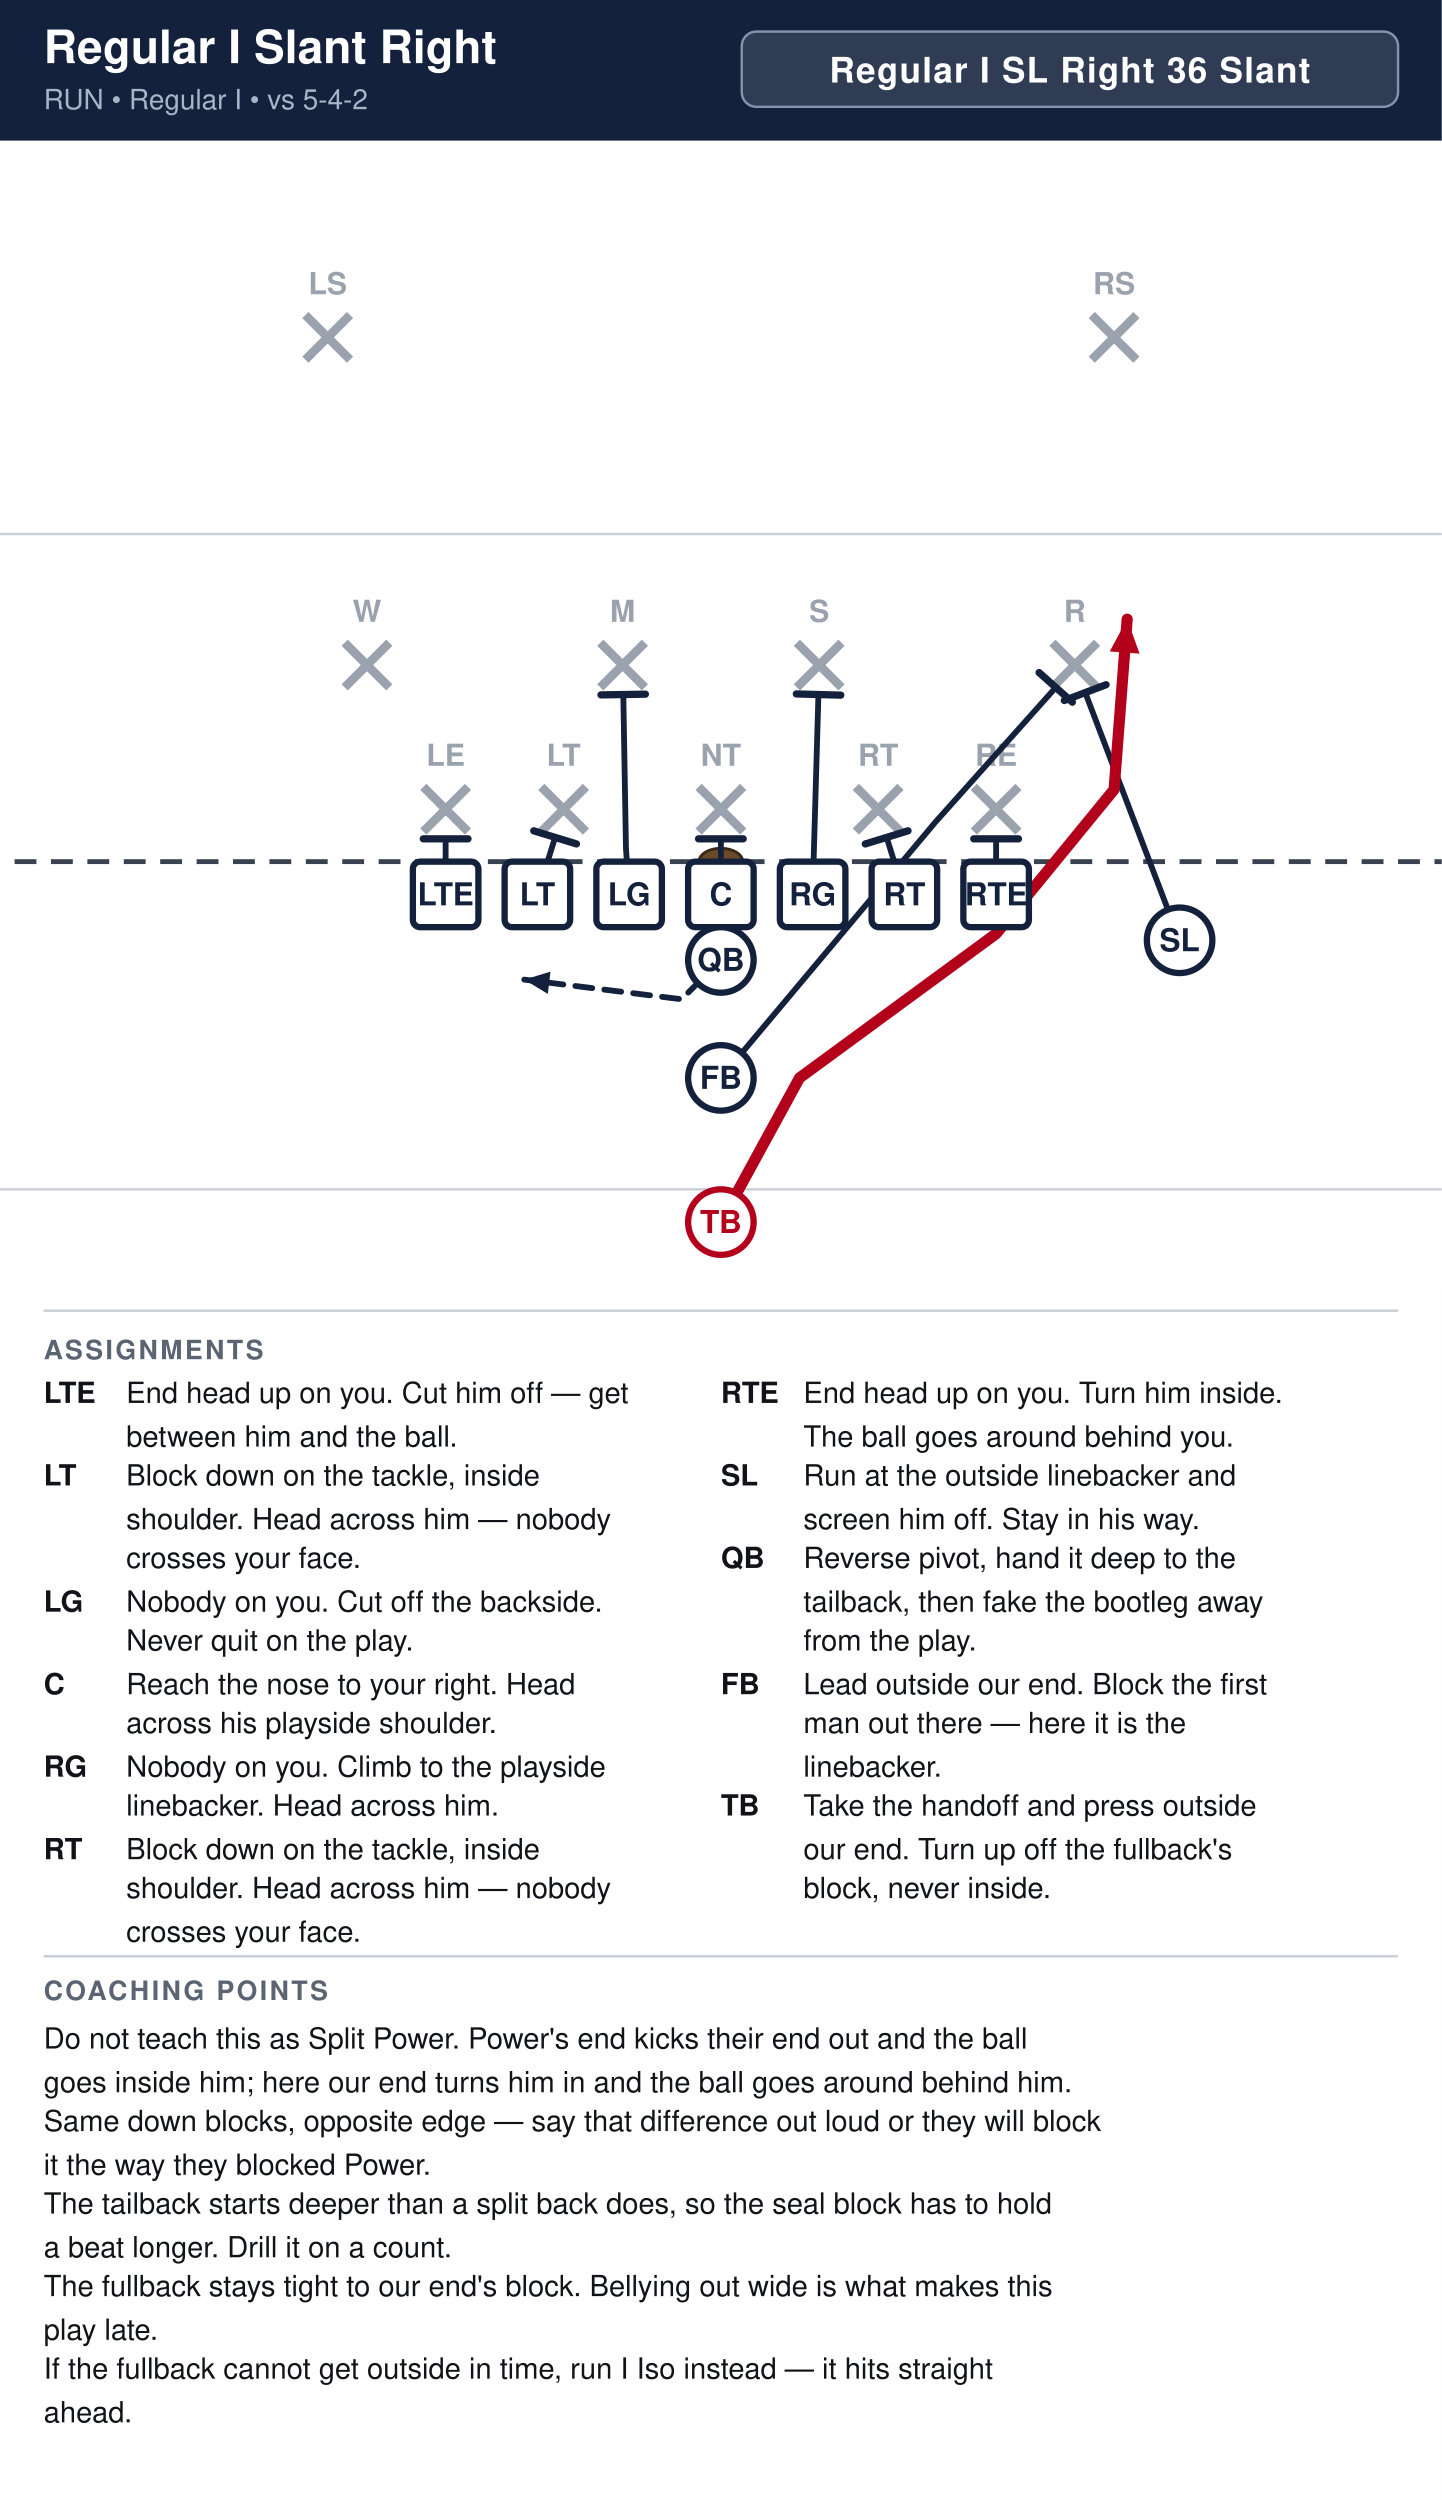
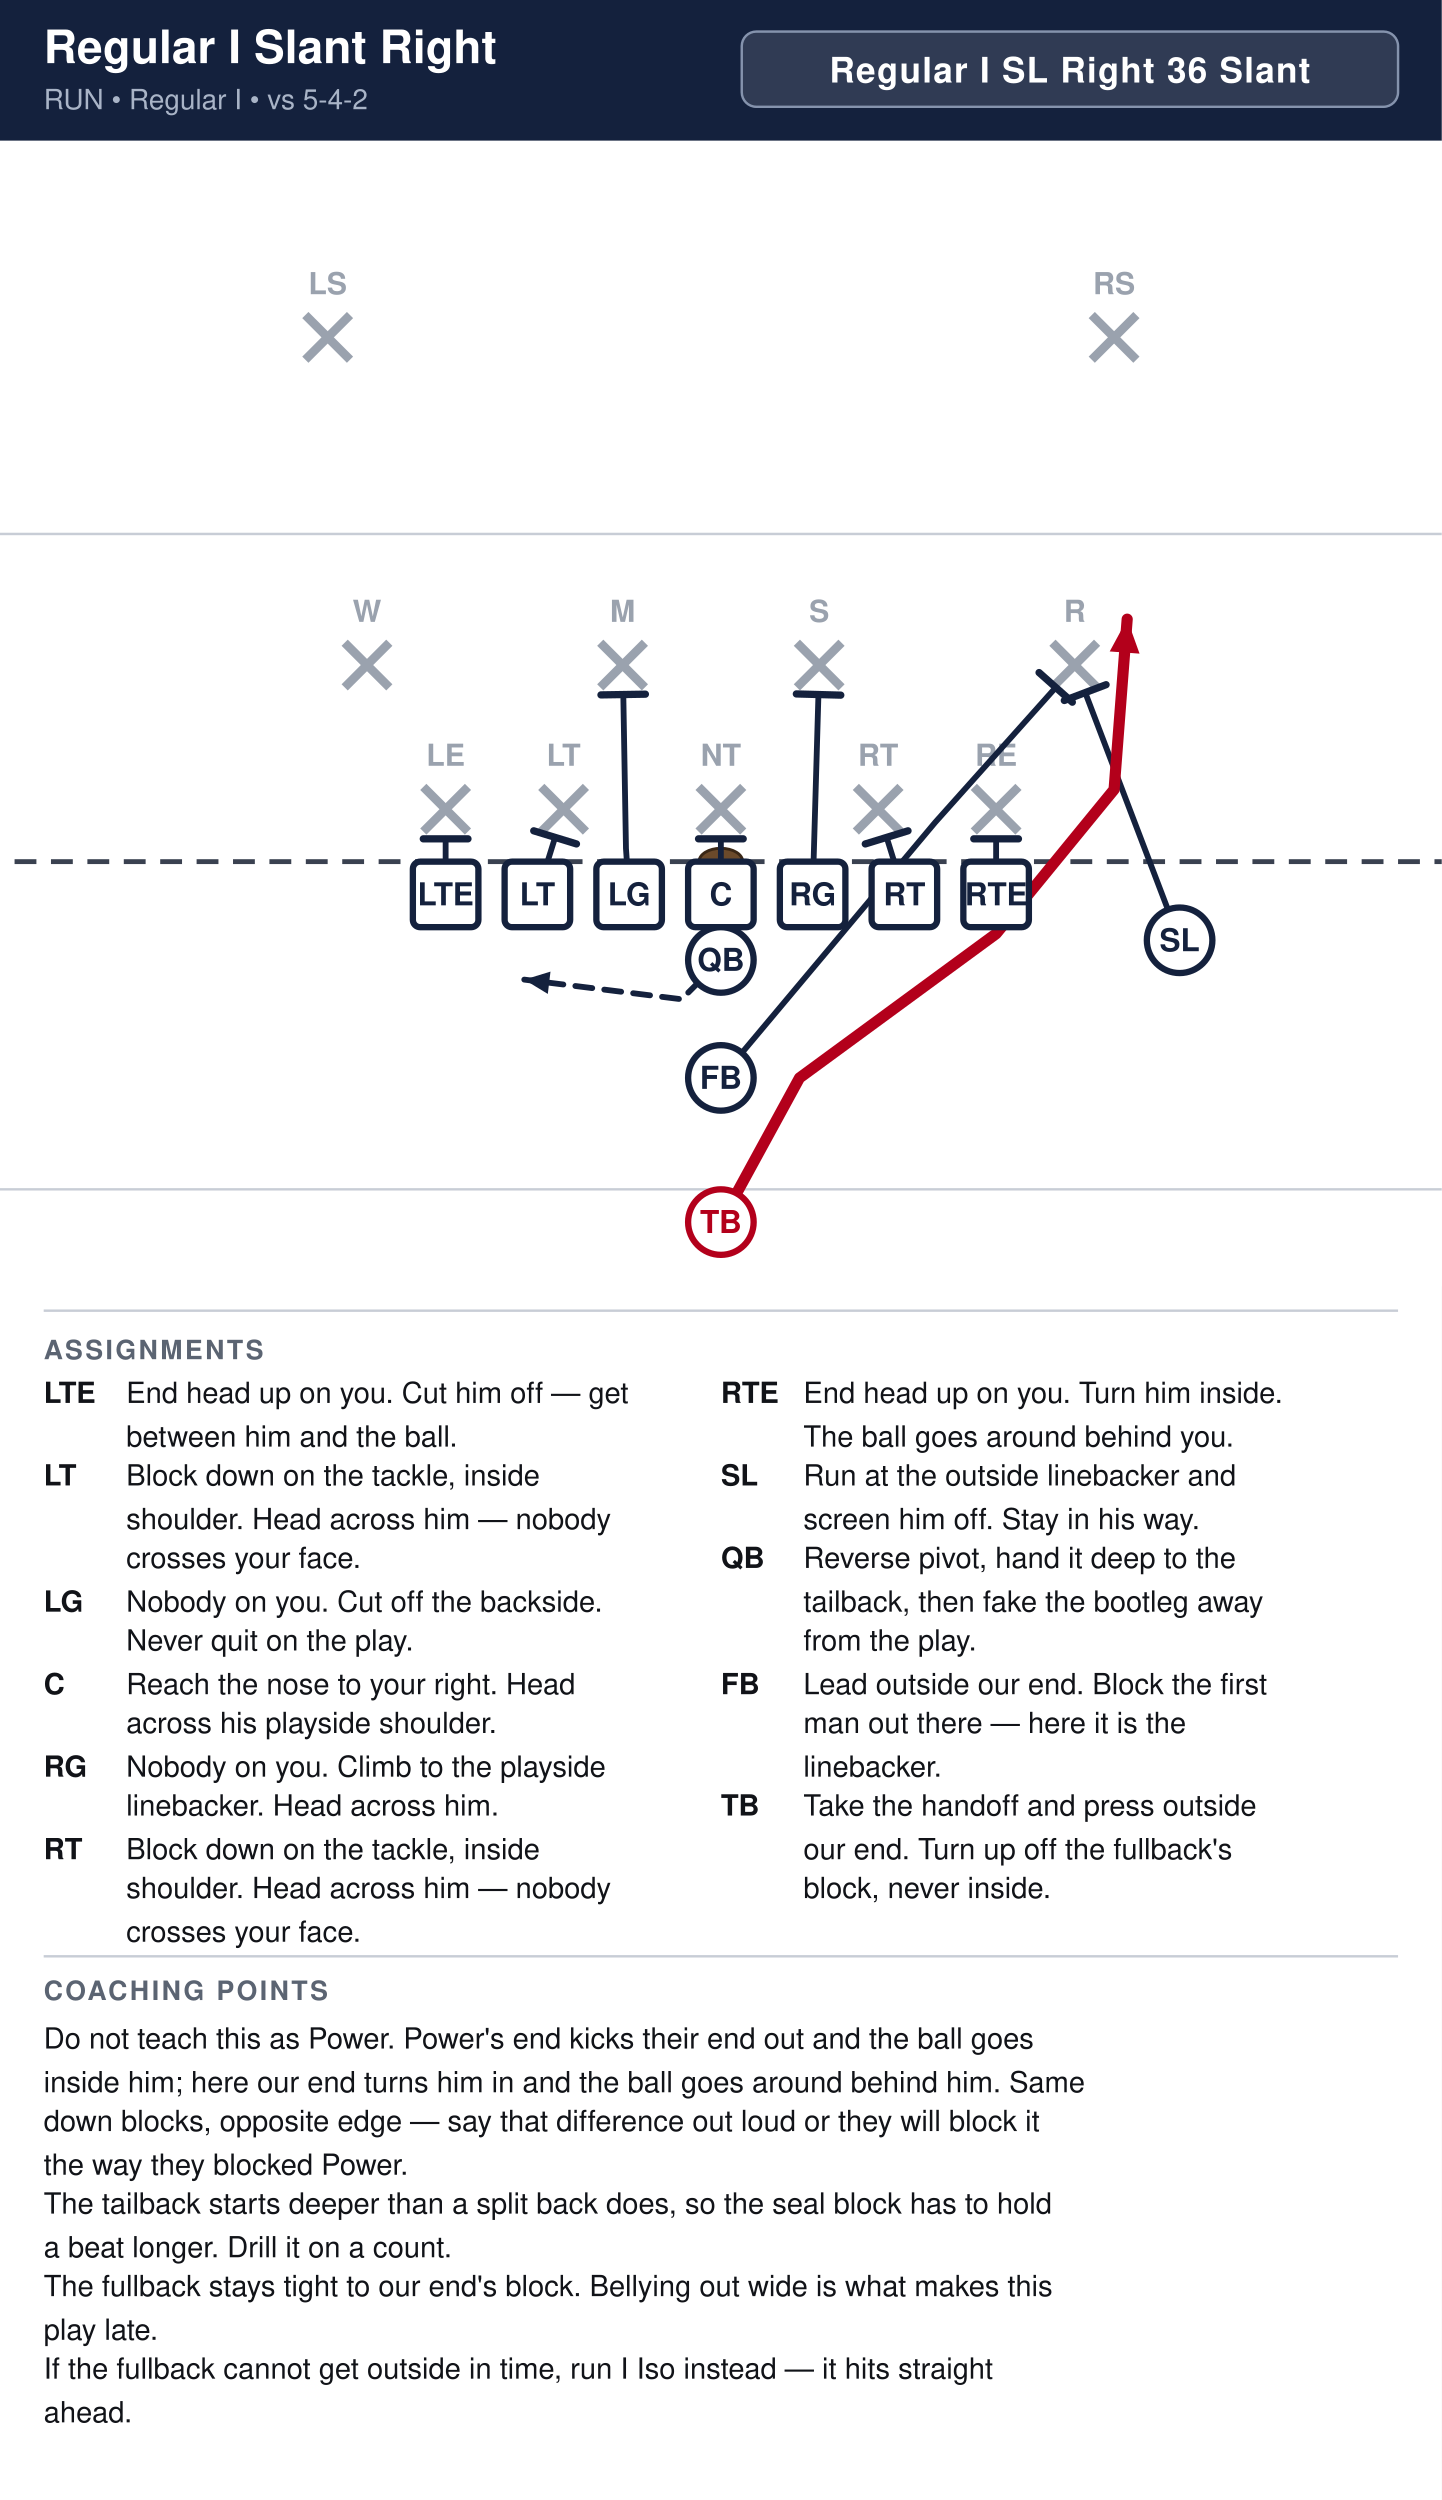
<svg xmlns="http://www.w3.org/2000/svg" width="594" height="1030" viewBox="0 0 594 1030" font-family="Segoe UI, Helvetica, Arial, sans-serif">
  <rect width="100%" height="100%" fill="#ffffff" />
  <rect x="0" y="0" width="594" height="58" fill="#14213d" />
  <text x="18" y="26" font-size="19.0" font-weight="700" fill="#ffffff">Regular I Slant Right</text>
  <text x="18" y="45" font-size="11.5" fill="#a9b4c7">RUN  •  Regular I  •  vs 5-4-2</text>
  <rect x="305.6" y="13" width="270.4" height="31" rx="6" fill="#ffffff" fill-opacity="0.12" stroke="#8593ad" stroke-width="1" />
  <text x="440.8" y="34" text-anchor="middle" font-size="14.5" font-weight="700" fill="#ffffff" letter-spacing="0.5">Regular I SL Right 36 Slant</text>
  <clipPath id="fieldclip">
    <rect x="0" y="58" width="594" height="472" />
  </clipPath>
  <g clip-path="url(#fieldclip)">
    <g transform="translate(-54.0,31.0)">
      <rect x="0" y="0" width="702" height="513" fill="#ffffff" />
      <line x1="0" y1="459.0" x2="702" y2="459.0" stroke="#c8cdd6" stroke-width="1" />
      <line x1="0" y1="189.0" x2="702" y2="189.0" stroke="#c8cdd6" stroke-width="1" />
      <line x1="0" y1="324.0" x2="702" y2="324.0" stroke="#3a4150" stroke-width="2" stroke-dasharray="9 6" />
      <ellipse cx="351.0" cy="324.0" rx="9" ry="5.5" fill="#6b4a2b" stroke="#3a2716" stroke-width="1.2" />
      <line x1="228.4" y1="293.2" x2="246.8" y2="311.6" stroke="#9aa2ae" stroke-width="3.6" />
      <line x1="246.8" y1="293.2" x2="228.4" y2="311.6" stroke="#9aa2ae" stroke-width="3.6" />
      <text x="237.6" y="284.5" text-anchor="middle" font-size="12.5" fill="#9aa2ae" font-weight="600">LE</text>
      <line x1="277.0" y1="293.2" x2="295.4" y2="311.6" stroke="#9aa2ae" stroke-width="3.6" />
      <line x1="295.4" y1="293.2" x2="277.0" y2="311.6" stroke="#9aa2ae" stroke-width="3.6" />
      <text x="286.2" y="284.5" text-anchor="middle" font-size="12.5" fill="#9aa2ae" font-weight="600">LT</text>
      <line x1="341.8" y1="293.2" x2="360.2" y2="311.6" stroke="#9aa2ae" stroke-width="3.6" />
      <line x1="360.2" y1="293.2" x2="341.8" y2="311.6" stroke="#9aa2ae" stroke-width="3.6" />
      <text x="351.0" y="284.5" text-anchor="middle" font-size="12.5" fill="#9aa2ae" font-weight="600">NT</text>
      <line x1="406.6" y1="293.2" x2="425.0" y2="311.6" stroke="#9aa2ae" stroke-width="3.6" />
      <line x1="425.0" y1="293.2" x2="406.6" y2="311.6" stroke="#9aa2ae" stroke-width="3.6" />
      <text x="415.8" y="284.5" text-anchor="middle" font-size="12.5" fill="#9aa2ae" font-weight="600">RT</text>
      <line x1="455.2" y1="293.2" x2="473.6" y2="311.6" stroke="#9aa2ae" stroke-width="3.6" />
      <line x1="473.6" y1="293.2" x2="455.2" y2="311.6" stroke="#9aa2ae" stroke-width="3.6" />
      <text x="464.4" y="284.5" text-anchor="middle" font-size="12.5" fill="#9aa2ae" font-weight="600">RE</text>
      <line x1="196.0" y1="233.8" x2="214.4" y2="252.2" stroke="#9aa2ae" stroke-width="3.6" />
      <line x1="214.4" y1="233.8" x2="196.0" y2="252.2" stroke="#9aa2ae" stroke-width="3.6" />
      <text x="205.2" y="225.2" text-anchor="middle" font-size="12.5" fill="#9aa2ae" font-weight="600">W</text>
      <line x1="301.3" y1="233.8" x2="319.7" y2="252.2" stroke="#9aa2ae" stroke-width="3.6" />
      <line x1="319.7" y1="233.8" x2="301.3" y2="252.2" stroke="#9aa2ae" stroke-width="3.6" />
      <text x="310.5" y="225.2" text-anchor="middle" font-size="12.5" fill="#9aa2ae" font-weight="600">M</text>
      <line x1="382.3" y1="233.8" x2="400.7" y2="252.2" stroke="#9aa2ae" stroke-width="3.6" />
      <line x1="400.7" y1="233.8" x2="382.3" y2="252.2" stroke="#9aa2ae" stroke-width="3.6" />
      <text x="391.5" y="225.2" text-anchor="middle" font-size="12.5" fill="#9aa2ae" font-weight="600">S</text>
      <line x1="487.6" y1="233.8" x2="506.0" y2="252.2" stroke="#9aa2ae" stroke-width="3.6" />
      <line x1="506.0" y1="233.8" x2="487.6" y2="252.2" stroke="#9aa2ae" stroke-width="3.6" />
      <text x="496.8" y="225.2" text-anchor="middle" font-size="12.5" fill="#9aa2ae" font-weight="600">R</text>
      <line x1="179.8" y1="98.8" x2="198.2" y2="117.2" stroke="#9aa2ae" stroke-width="3.6" />
      <line x1="198.2" y1="98.8" x2="179.8" y2="117.2" stroke="#9aa2ae" stroke-width="3.6" />
      <text x="189.0" y="90.2" text-anchor="middle" font-size="12.5" fill="#9aa2ae" font-weight="600">LS</text>
      <line x1="503.8" y1="98.8" x2="522.2" y2="117.2" stroke="#9aa2ae" stroke-width="3.6" />
      <line x1="522.2" y1="98.8" x2="503.8" y2="117.2" stroke="#9aa2ae" stroke-width="3.6" />
      <text x="513.0" y="90.2" text-anchor="middle" font-size="12.5" fill="#9aa2ae" font-weight="600">RS</text>
      <path d="M237.6,337.5 L237.6,314.6" fill="none" stroke="#14213d" stroke-width="2.4" stroke-linecap="round" stroke-linejoin="round" />
      <line x1="228.4" y1="314.6" x2="246.8" y2="314.6" stroke="#14213d" stroke-width="3.0" stroke-linecap="round" />
      <path d="M275.4,337.5 L282.7,314.0" fill="none" stroke="#14213d" stroke-width="2.4" stroke-linecap="round" stroke-linejoin="round" />
      <line x1="273.9" y1="311.3" x2="291.5" y2="316.7" stroke="#14213d" stroke-width="3.0" stroke-linecap="round" />
      <path d="M313.2,337.5 L311.9,318.6 L310.8,255.1" fill="none" stroke="#14213d" stroke-width="2.4" stroke-linecap="round" stroke-linejoin="round" />
      <line x1="301.6" y1="255.3" x2="319.9" y2="255.0" stroke="#14213d" stroke-width="3.0" stroke-linecap="round" />
      <path d="M351.0,337.5 L351.0,314.6" fill="none" stroke="#14213d" stroke-width="2.4" stroke-linecap="round" stroke-linejoin="round" />
      <line x1="341.8" y1="314.6" x2="360.2" y2="314.6" stroke="#14213d" stroke-width="3.0" stroke-linecap="round" />
      <path d="M388.8,337.5 L391.2,255.1" fill="none" stroke="#14213d" stroke-width="2.4" stroke-linecap="round" stroke-linejoin="round" />
      <line x1="382.1" y1="254.9" x2="400.4" y2="255.4" stroke="#14213d" stroke-width="3.0" stroke-linecap="round" />
      <path d="M426.6,337.5 L419.3,314.0" fill="none" stroke="#14213d" stroke-width="2.4" stroke-linecap="round" stroke-linejoin="round" />
      <line x1="410.5" y1="316.7" x2="428.1" y2="311.3" stroke="#14213d" stroke-width="3.0" stroke-linecap="round" />
      <path d="M464.4,337.5 L464.4,314.6" fill="none" stroke="#14213d" stroke-width="2.4" stroke-linecap="round" stroke-linejoin="round" />
      <line x1="455.2" y1="314.6" x2="473.6" y2="314.6" stroke="#14213d" stroke-width="3.0" stroke-linecap="round" />
      <path d="M540.0,356.4 L501.1,254.3" fill="none" stroke="#14213d" stroke-width="2.4" stroke-linecap="round" stroke-linejoin="round" />
      <line x1="492.5" y1="257.6" x2="509.7" y2="251.1" stroke="#14213d" stroke-width="3.0" stroke-linecap="round" />
      <path d="M351.0,364.5 L334.8,380.7 L270.0,372.6" fill="none" stroke="#14213d" stroke-width="2.4" stroke-linecap="round" stroke-linejoin="round" stroke-dasharray="7 5" />
      <polygon points="270.0,372.6 280.8,369.3 279.7,378.5" fill="#14213d" />
      <path d="M351.0,413.1 L439.3,307.8 L489.0,252.2" fill="none" stroke="#14213d" stroke-width="2.4" stroke-linecap="round" stroke-linejoin="round" />
      <line x1="482.1" y1="246.1" x2="495.8" y2="258.3" stroke="#14213d" stroke-width="3.0" stroke-linecap="round" />
      <path d="M351.0,472.5 L383.4,413.1 L464.4,353.7 L513.0,294.3 L518.4,224.1" fill="none" stroke="#b3001b" stroke-width="4.6" stroke-linecap="round" stroke-linejoin="round" />
      <polygon points="518.4,224.1 523.5,238.3 511.2,237.4" fill="#b3001b" />
      <rect x="224.1" y="324.0" width="27.0" height="27.0" rx="3" fill="#ffffff" stroke="#14213d" stroke-width="2.6" />
      <text x="237.6" y="342.0" text-anchor="middle" font-size="13" font-weight="700" fill="#14213d">LTE</text>
      <rect x="261.9" y="324.0" width="27.0" height="27.0" rx="3" fill="#ffffff" stroke="#14213d" stroke-width="2.6" />
      <text x="275.4" y="342.0" text-anchor="middle" font-size="13" font-weight="700" fill="#14213d">LT</text>
      <rect x="299.7" y="324.0" width="27.0" height="27.0" rx="3" fill="#ffffff" stroke="#14213d" stroke-width="2.6" />
      <text x="313.2" y="342.0" text-anchor="middle" font-size="13" font-weight="700" fill="#14213d">LG</text>
      <rect x="337.5" y="324.0" width="27.0" height="27.0" rx="3" fill="#ffffff" stroke="#14213d" stroke-width="2.6" />
      <text x="351.0" y="342.0" text-anchor="middle" font-size="13" font-weight="700" fill="#14213d">C</text>
      <rect x="375.3" y="324.0" width="27.0" height="27.0" rx="3" fill="#ffffff" stroke="#14213d" stroke-width="2.6" />
      <text x="388.8" y="342.0" text-anchor="middle" font-size="13" font-weight="700" fill="#14213d">RG</text>
      <rect x="413.1" y="324.0" width="27.0" height="27.0" rx="3" fill="#ffffff" stroke="#14213d" stroke-width="2.6" />
      <text x="426.6" y="342.0" text-anchor="middle" font-size="13" font-weight="700" fill="#14213d">RT</text>
      <rect x="450.9" y="324.0" width="27.0" height="27.0" rx="3" fill="#ffffff" stroke="#14213d" stroke-width="2.6" />
      <text x="464.4" y="342.0" text-anchor="middle" font-size="13" font-weight="700" fill="#14213d">RTE</text>
      <circle cx="540.0" cy="356.4" r="13.5" fill="#ffffff" stroke="#14213d" stroke-width="2.6" />
      <text x="540.0" y="360.9" text-anchor="middle" font-size="13" font-weight="700" fill="#14213d">SL</text>
      <circle cx="351.0" cy="364.5" r="13.5" fill="#ffffff" stroke="#14213d" stroke-width="2.6" />
      <text x="351.0" y="369.0" text-anchor="middle" font-size="13" font-weight="700" fill="#14213d">QB</text>
      <circle cx="351.0" cy="413.1" r="13.5" fill="#ffffff" stroke="#14213d" stroke-width="2.6" />
      <text x="351.0" y="417.6" text-anchor="middle" font-size="13" font-weight="700" fill="#14213d">FB</text>
      <circle cx="351.0" cy="472.5" r="13.5" fill="#ffffff" stroke="#b3001b" stroke-width="2.6" />
      <text x="351.0" y="477.0" text-anchor="middle" font-size="13" font-weight="700" fill="#b3001b">TB</text>
    </g>
  </g>
  <line x1="18" y1="540" x2="576" y2="540" stroke="#c8cdd6" stroke-width="1" />
  <text x="18" y="560" font-size="11" font-weight="700" fill="#5b6472" letter-spacing="1">ASSIGNMENTS</text>
  <text x="18" y="578" font-size="12" font-weight="700" fill="#111318">LTE</text>
  <text x="52" y="578" font-size="12" fill="#111318">End head up on you. Cut him off — get</text>
  <text x="52" y="596" font-size="12" fill="#111318">between him and the ball.</text>
  <text x="18" y="612" font-size="12" font-weight="700" fill="#111318">LT</text>
  <text x="52" y="612" font-size="12" fill="#111318">Block down on the tackle, inside</text>
  <text x="52" y="630" font-size="12" fill="#111318">shoulder. Head across him — nobody</text>
  <text x="52" y="646" font-size="12" fill="#111318">crosses your face.</text>
  <text x="18" y="664" font-size="12" font-weight="700" fill="#111318">LG</text>
  <text x="52" y="664" font-size="12" fill="#111318">Nobody on you. Cut off the backside.</text>
  <text x="52" y="680" font-size="12" fill="#111318">Never quit on the play.</text>
  <text x="18" y="698" font-size="12" font-weight="700" fill="#111318">C</text>
  <text x="52" y="698" font-size="12" fill="#111318">Reach the nose to your right. Head</text>
  <text x="52" y="714" font-size="12" fill="#111318">across his playside shoulder.</text>
  <text x="18" y="732" font-size="12" font-weight="700" fill="#111318">RG</text>
  <text x="52" y="732" font-size="12" fill="#111318">Nobody on you. Climb to the playside</text>
  <text x="52" y="748" font-size="12" fill="#111318">linebacker. Head across him.</text>
  <text x="18" y="766" font-size="12" font-weight="700" fill="#111318">RT</text>
  <text x="52" y="766" font-size="12" fill="#111318">Block down on the tackle, inside</text>
  <text x="52" y="782" font-size="12" fill="#111318">shoulder. Head across him — nobody</text>
  <text x="52" y="800" font-size="12" fill="#111318">crosses your face.</text>
  <text x="297" y="578" font-size="12" font-weight="700" fill="#111318">RTE</text>
  <text x="331" y="578" font-size="12" fill="#111318">End head up on you. Turn him inside.</text>
  <text x="331" y="596" font-size="12" fill="#111318">The ball goes around behind you.</text>
  <text x="297" y="612" font-size="12" font-weight="700" fill="#111318">SL</text>
  <text x="331" y="612" font-size="12" fill="#111318">Run at the outside linebacker and</text>
  <text x="331" y="630" font-size="12" fill="#111318">screen him off. Stay in his way.</text>
  <text x="297" y="646" font-size="12" font-weight="700" fill="#111318">QB</text>
  <text x="331" y="646" font-size="12" fill="#111318">Reverse pivot, hand it deep to the</text>
  <text x="331" y="664" font-size="12" fill="#111318">tailback, then fake the bootleg away</text>
  <text x="331" y="680" font-size="12" fill="#111318">from the play.</text>
  <text x="297" y="698" font-size="12" font-weight="700" fill="#111318">FB</text>
  <text x="331" y="698" font-size="12" fill="#111318">Lead outside our end. Block the first</text>
  <text x="331" y="714" font-size="12" fill="#111318">man out there — here it is the</text>
  <text x="331" y="732" font-size="12" fill="#111318">linebacker.</text>
  <text x="297" y="748" font-size="12" font-weight="700" fill="#111318">TB</text>
  <text x="331" y="748" font-size="12" fill="#111318">Take the handoff and press outside</text>
  <text x="331" y="766" font-size="12" fill="#111318">our end. Turn up off the fullback's</text>
  <text x="331" y="782" font-size="12" fill="#111318">block, never inside.</text>
  <line x1="18" y1="806" x2="576" y2="806" stroke="#c8cdd6" stroke-width="1" />
  <text x="18" y="824" font-size="11" font-weight="700" fill="#5b6472" letter-spacing="1">COACHING POINTS</text>
-   <text x="18" y="844" font-size="12" fill="#111318">Do not teach this as Split Power. Power's end kicks their end out and the ball</text>
-   <text x="18" y="862" font-size="12" fill="#111318">goes inside him; here our end turns him in and the ball goes around behind him.</text>
-   <text x="18" y="878" font-size="12" fill="#111318">Same down blocks, opposite edge — say that difference out loud or they will block</text>
-   <text x="18" y="896" font-size="12" fill="#111318">it the way they blocked Power.</text>
+   <text x="18" y="844" font-size="12" fill="#111318">Do not teach this as Power. Power's end kicks their end out and the ball goes</text>
+   <text x="18" y="862" font-size="12" fill="#111318">inside him; here our end turns him in and the ball goes around behind him. Same</text>
+   <text x="18" y="878" font-size="12" fill="#111318">down blocks, opposite edge — say that difference out loud or they will block it</text>
+   <text x="18" y="896" font-size="12" fill="#111318">the way they blocked Power.</text>
  <text x="18" y="912" font-size="12" fill="#111318">The tailback starts deeper than a split back does, so the seal block has to hold</text>
  <text x="18" y="930" font-size="12" fill="#111318">a beat longer. Drill it on a count.</text>
  <text x="18" y="946" font-size="12" fill="#111318">The fullback stays tight to our end's block. Bellying out wide is what makes this</text>
  <text x="18" y="964" font-size="12" fill="#111318">play late.</text>
  <text x="18" y="980" font-size="12" fill="#111318">If the fullback cannot get outside in time, run I Iso instead — it hits straight</text>
  <text x="18" y="998" font-size="12" fill="#111318">ahead.</text>
</svg>
